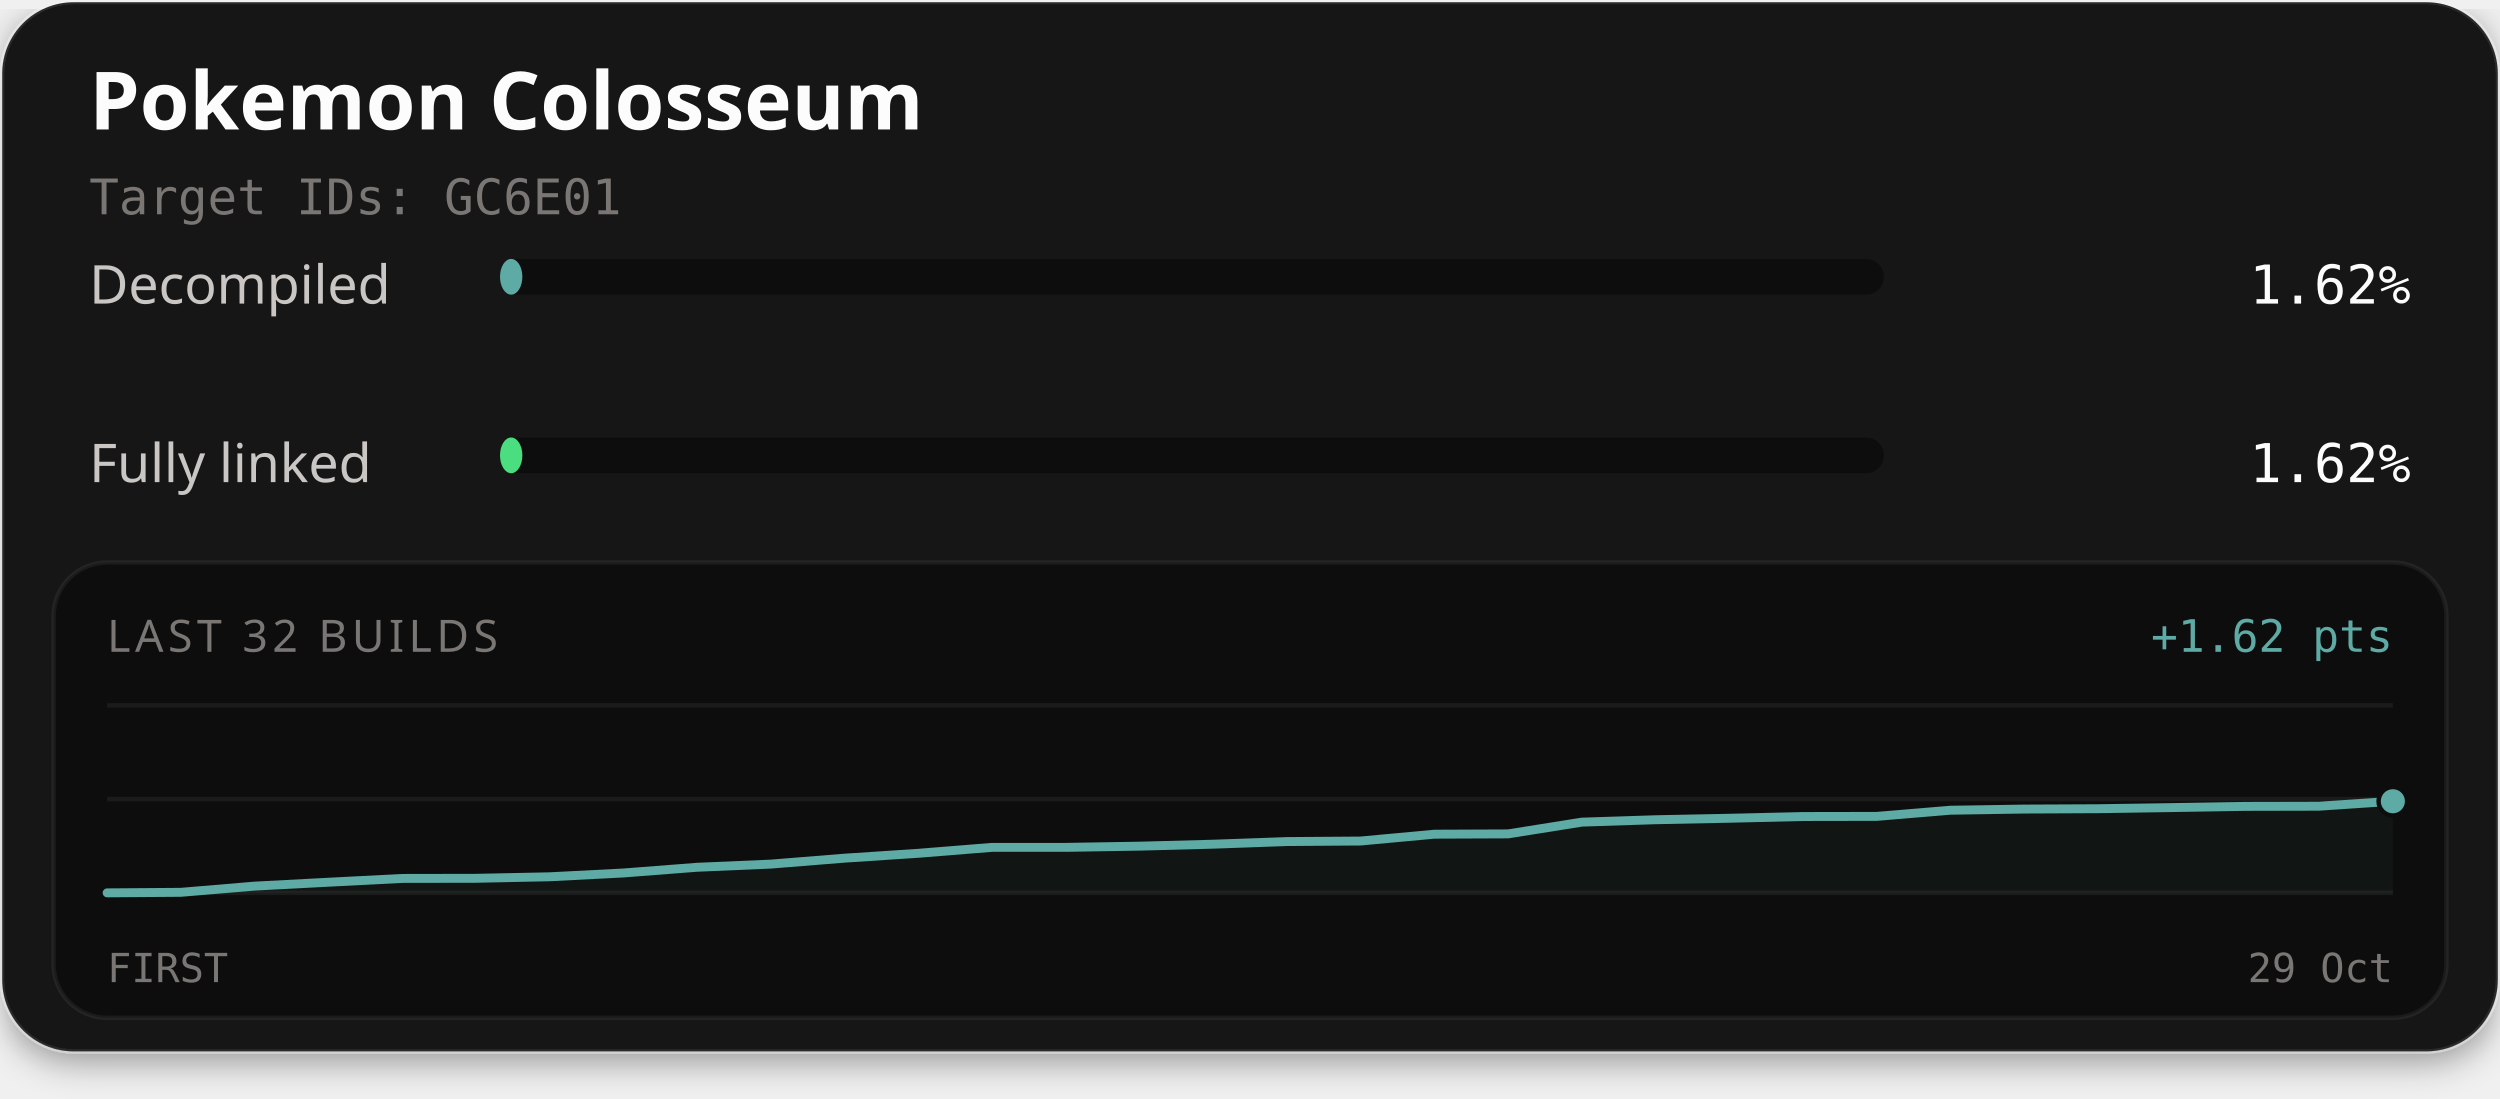
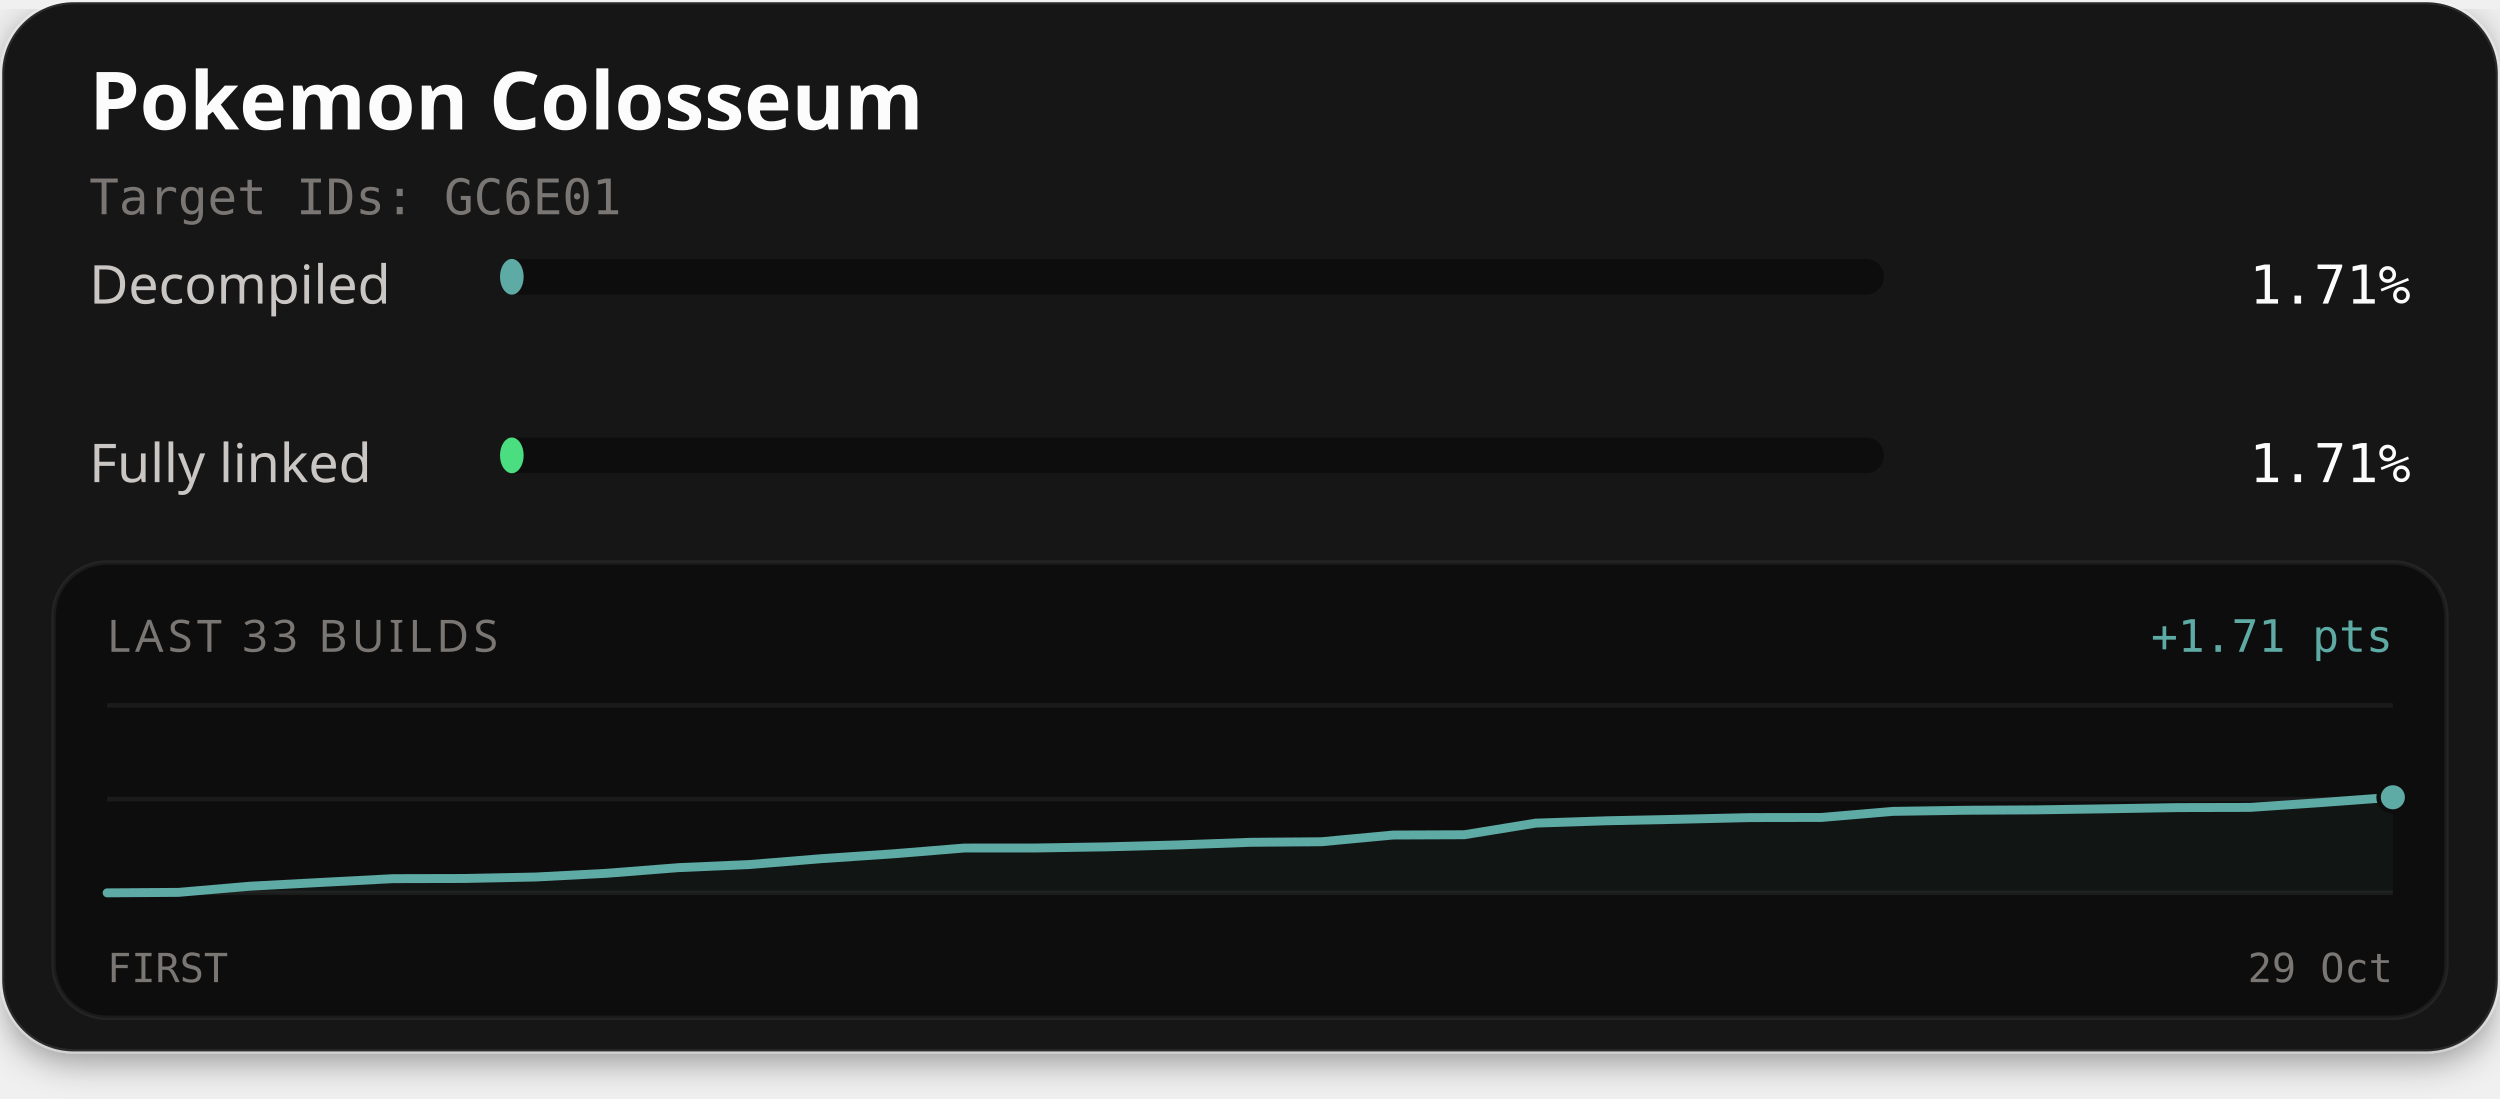
<svg xmlns="http://www.w3.org/2000/svg" width="560" height="246" viewBox="0 0 560 246" role="img" aria-labelledby="title description">
  <defs>
    <filter id="card-shadow" x="-10%" y="-10%" width="120%" height="130%">
      <feDropShadow dx="0" dy="2" stdDeviation="4" flood-color="#000000" flood-opacity="0.4" />
    </filter>
  </defs>
  <rect x="0.5" y="0.5" width="559" height="235" rx="16" fill="#141414" stroke="#ffffff" stroke-opacity="0.1" stroke-width="1" filter="url(#card-shadow)" />
  <text x="20" y="29" fill="#fcfcfc" font-family="'Red Hat Text', system-ui, sans-serif" font-size="18" font-weight="700">Pokemon Colosseum</text>
  <text x="20" y="48" fill="#7a7674" font-family="'Martian Mono', monospace" font-size="11">Target IDs: GC6E01</text>
  <text x="20" y="68" fill="#c9c6c4" font-family="'Red Hat Text', system-ui, sans-serif" font-size="12">Decompiled</text>
  <rect x="112" y="58" width="310" height="8" rx="4" fill="#0d0d0d" />
-   <rect x="112" y="58" width="5.01" height="8" rx="4" fill="#5eaaa4" />
-   <text x="540" y="68" text-anchor="end" fill="#fcfcfc" font-family="'Martian Mono', monospace" font-size="12">1.62%</text>
+   <rect x="112" y="58" width="5.30" height="8" rx="4" fill="#5eaaa4" />
+   <text x="540" y="68" text-anchor="end" fill="#fcfcfc" font-family="'Martian Mono', monospace" font-size="12">1.71%</text>
  <text x="20" y="108" fill="#c9c6c4" font-family="'Red Hat Text', system-ui, sans-serif" font-size="12">Fully linked</text>
  <rect x="112" y="98" width="310" height="8" rx="4" fill="#0d0d0d" />
-   <rect x="112" y="98" width="5.01" height="8" rx="4" fill="#4ade80" />
-   <text x="540" y="108" text-anchor="end" fill="#fcfcfc" font-family="'Martian Mono', monospace" font-size="12">1.62%</text>
+   <rect x="112" y="98" width="5.30" height="8" rx="4" fill="#4ade80" />
+   <text x="540" y="108" text-anchor="end" fill="#fcfcfc" font-family="'Martian Mono', monospace" font-size="12">1.71%</text>
  <rect x="12" y="126" width="536" height="102" rx="12" fill="#0d0d0d" stroke="#ffffff" stroke-opacity="0.06" stroke-width="1" />
-   <text x="24" y="146" fill="#7a7674" font-family="'Red Hat Text', system-ui, sans-serif" font-size="10" letter-spacing="1">LAST 32 BUILDS</text>
-   <text x="536" y="146" text-anchor="end" fill="#5eaaa4" font-family="'Martian Mono', monospace" font-size="10">+1.62 pts</text>
+   <text x="24" y="146" fill="#7a7674" font-family="'Red Hat Text', system-ui, sans-serif" font-size="10" letter-spacing="1">LAST 33 BUILDS</text>
+   <text x="536" y="146" text-anchor="end" fill="#5eaaa4" font-family="'Martian Mono', monospace" font-size="10">+1.71 pts</text>
  <line x1="24" y1="158" x2="536" y2="158" stroke="#ffffff" stroke-opacity="0.06" stroke-width="1" />
  <line x1="24" y1="179.0" x2="536" y2="179.0" stroke="#ffffff" stroke-opacity="0.06" stroke-width="1" />
  <line x1="24" y1="200" x2="536" y2="200" stroke="#ffffff" stroke-opacity="0.06" stroke-width="1" />
-   <path d="M24.00,200.00 L40.52,199.88 L57.03,198.49 L73.55,197.62 L90.06,196.77 L106.58,196.74 L123.10,196.40 L139.61,195.55 L156.13,194.27 L172.65,193.56 L189.16,192.23 L205.68,191.14 L222.19,189.81 L238.71,189.81 L255.23,189.54 L271.74,189.10 L288.26,188.51 L304.77,188.39 L321.29,186.86 L337.81,186.79 L354.32,184.16 L370.84,183.62 L387.35,183.29 L403.87,182.90 L420.39,182.87 L436.90,181.49 L453.42,181.23 L469.94,181.15 L486.45,180.90 L502.97,180.63 L519.48,180.59 L536.00,179.48 L536.00,200.00 L24.00,200.00 Z" fill="#5eaaa4" fill-opacity="0.06" />
-   <path d="M24.00,200.00 L40.52,199.88 L57.03,198.49 L73.55,197.62 L90.06,196.77 L106.58,196.74 L123.10,196.40 L139.61,195.55 L156.13,194.27 L172.65,193.56 L189.16,192.23 L205.68,191.14 L222.19,189.81 L238.71,189.81 L255.23,189.54 L271.74,189.10 L288.26,188.51 L304.77,188.39 L321.29,186.86 L337.81,186.79 L354.32,184.16 L370.84,183.62 L387.35,183.29 L403.87,182.90 L420.39,182.87 L436.90,181.49 L453.42,181.23 L469.94,181.15 L486.45,180.90 L502.97,180.63 L519.48,180.59 L536.00,179.48" fill="none" stroke="#4ade80" stroke-width="1.5" stroke-linejoin="round" stroke-linecap="round" />
-   <path d="M24.00,200.00 L40.52,199.88 L57.03,198.49 L73.55,197.62 L90.06,196.77 L106.58,196.74 L123.10,196.40 L139.61,195.55 L156.13,194.27 L172.65,193.56 L189.16,192.23 L205.68,191.14 L222.19,189.81 L238.71,189.81 L255.23,189.54 L271.74,189.10 L288.26,188.51 L304.77,188.39 L321.29,186.86 L337.81,186.79 L354.32,184.16 L370.84,183.62 L387.35,183.29 L403.87,182.90 L420.39,182.87 L436.90,181.49 L453.42,181.23 L469.94,181.15 L486.45,180.90 L502.97,180.63 L519.48,180.59 L536.00,179.48" fill="none" stroke="#5eaaa4" stroke-width="2" stroke-linejoin="round" stroke-linecap="round" />
-   <circle cx="536.00" cy="179.48" r="2.6" fill="#4ade80" stroke="#0d0d0d" stroke-width="1" />
-   <circle cx="536.00" cy="179.48" r="3.2" fill="#5eaaa4" stroke="#0d0d0d" stroke-width="1" />
+   <path d="M24.00,200.00 L40.00,199.89 L56.00,198.51 L72.00,197.66 L88.00,196.82 L104.00,196.78 L120.00,196.45 L136.00,195.61 L152.00,194.35 L168.00,193.65 L184.00,192.34 L200.00,191.26 L216.00,189.96 L232.00,189.95 L248.00,189.69 L264.00,189.26 L280.00,188.68 L296.00,188.55 L312.00,187.05 L328.00,186.98 L344.00,184.38 L360.00,183.85 L376.00,183.52 L392.00,183.14 L408.00,183.11 L424.00,181.75 L440.00,181.50 L456.00,181.41 L472.00,181.17 L488.00,180.90 L504.00,180.86 L520.00,179.77 L536.00,178.59 L536.00,200.00 L24.00,200.00 Z" fill="#5eaaa4" fill-opacity="0.06" />
+   <path d="M24.00,200.00 L40.00,199.89 L56.00,198.51 L72.00,197.66 L88.00,196.82 L104.00,196.78 L120.00,196.45 L136.00,195.61 L152.00,194.35 L168.00,193.65 L184.00,192.34 L200.00,191.26 L216.00,189.96 L232.00,189.95 L248.00,189.69 L264.00,189.26 L280.00,188.68 L296.00,188.55 L312.00,187.05 L328.00,186.98 L344.00,184.38 L360.00,183.85 L376.00,183.52 L392.00,183.14 L408.00,183.11 L424.00,181.75 L440.00,181.50 L456.00,181.41 L472.00,181.17 L488.00,180.90 L504.00,180.86 L520.00,179.77 L536.00,178.59" fill="none" stroke="#4ade80" stroke-width="1.5" stroke-linejoin="round" stroke-linecap="round" />
+   <path d="M24.00,200.00 L40.00,199.89 L56.00,198.51 L72.00,197.66 L88.00,196.82 L104.00,196.78 L120.00,196.45 L136.00,195.61 L152.00,194.35 L168.00,193.65 L184.00,192.34 L200.00,191.26 L216.00,189.96 L232.00,189.95 L248.00,189.69 L264.00,189.26 L280.00,188.68 L296.00,188.55 L312.00,187.05 L328.00,186.98 L344.00,184.38 L360.00,183.85 L376.00,183.52 L392.00,183.14 L408.00,183.11 L424.00,181.75 L440.00,181.50 L456.00,181.41 L472.00,181.17 L488.00,180.90 L504.00,180.86 L520.00,179.77 L536.00,178.59" fill="none" stroke="#5eaaa4" stroke-width="2" stroke-linejoin="round" stroke-linecap="round" />
+   <circle cx="536.00" cy="178.59" r="2.6" fill="#4ade80" stroke="#0d0d0d" stroke-width="1" />
+   <circle cx="536.00" cy="178.59" r="3.2" fill="#5eaaa4" stroke="#0d0d0d" stroke-width="1" />
  <text x="24" y="220" fill="#7a7674" font-family="'Martian Mono', monospace" font-size="9">FIRST</text>
  <text x="536" y="220" text-anchor="end" fill="#7a7674" font-family="'Martian Mono', monospace" font-size="9">29 Oct</text>
</svg>
